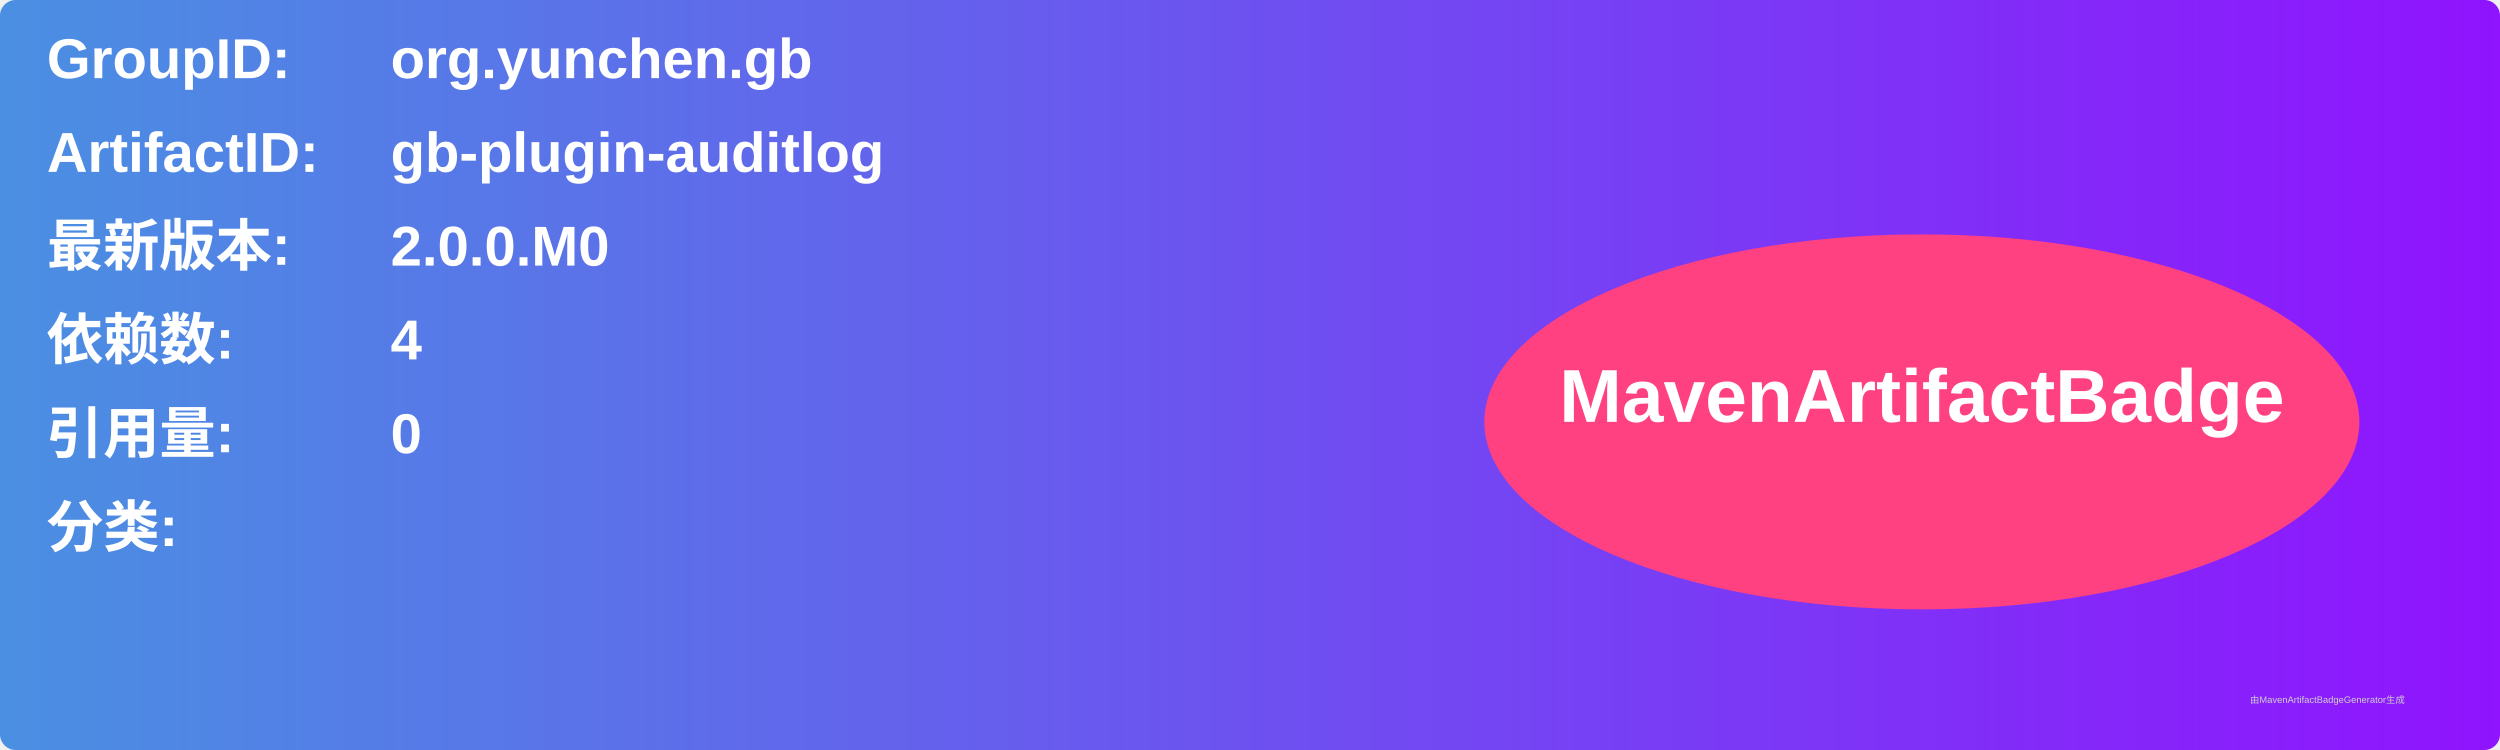
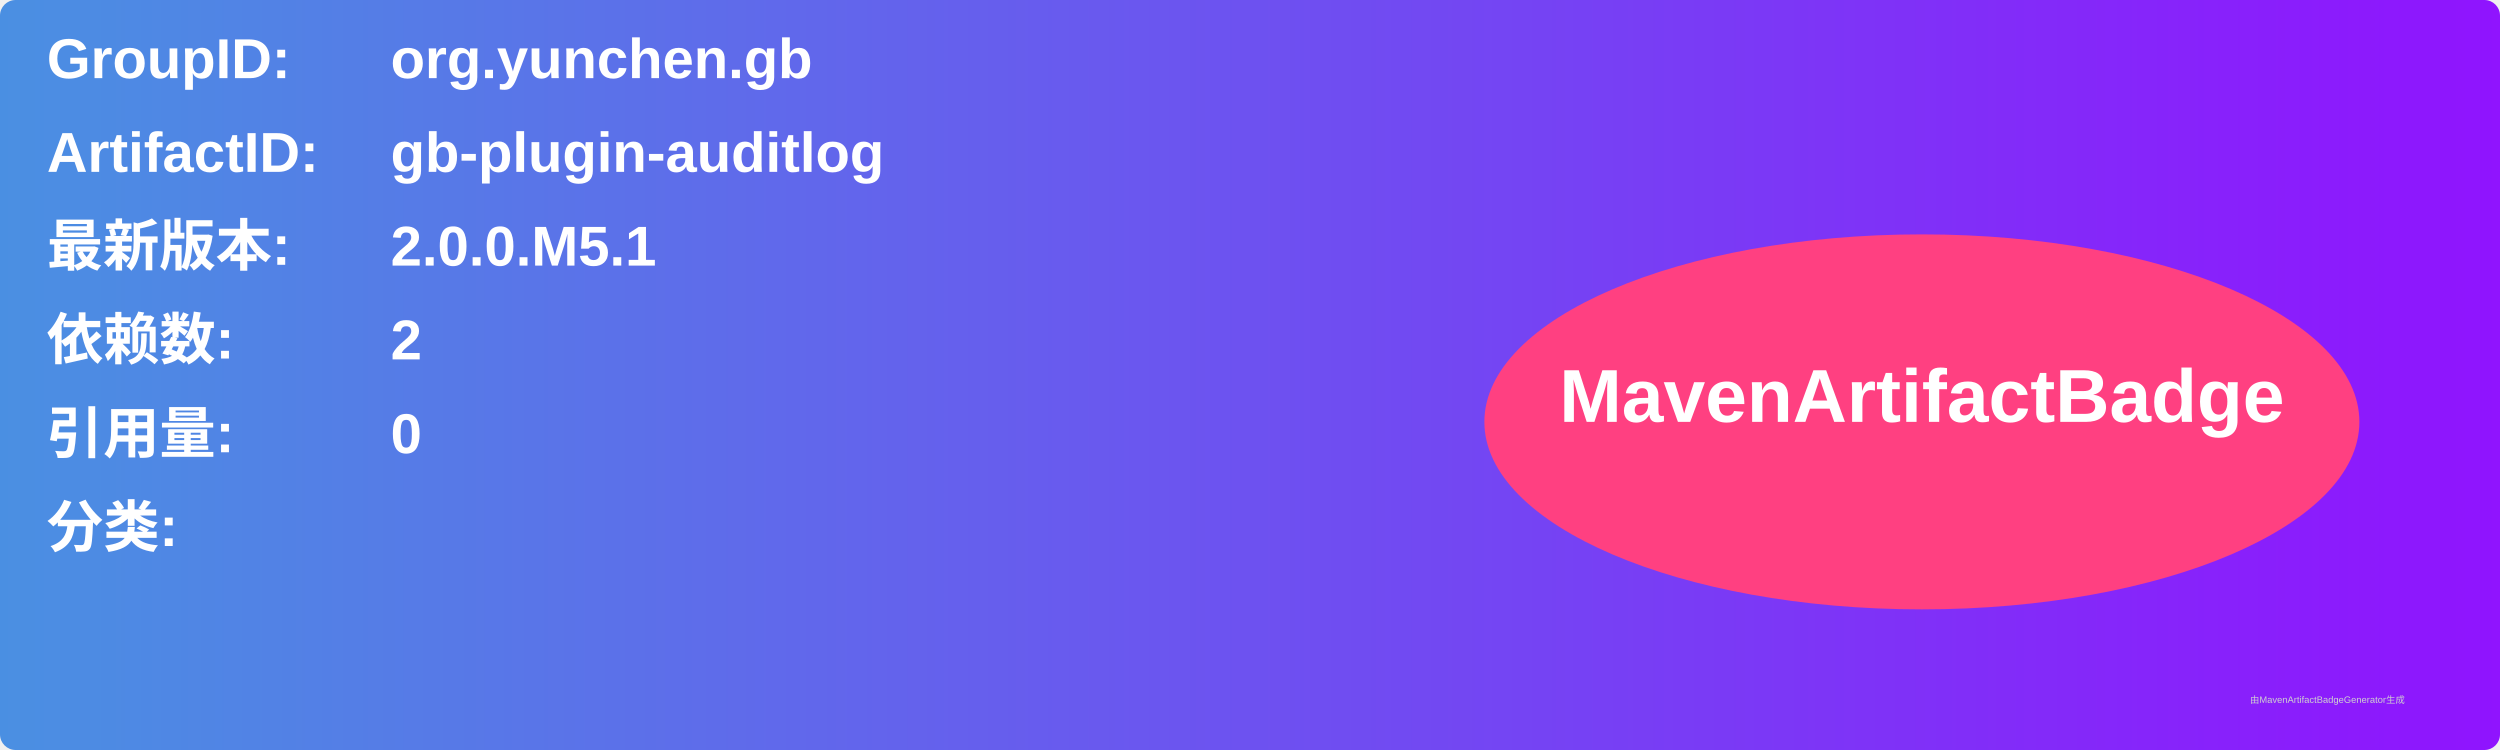
<svg xmlns="http://www.w3.org/2000/svg" width="800" height="240" viewBox="0 0 800 240">
  <linearGradient id="grad" x1="0%" y1="0%" x2="100%" y2="0%">
    <stop offset="0%" stop-color="#4a90e2" />
    <stop offset="100%" stop-color="#9013fe" />
  </linearGradient>
  <rect width="100%" height="100%" rx="5" ry="5" fill="url(#grad)" />
  <g transform="translate(15, 15)">
    <text x="0" y="10" font-family="Arial" font-size="18" fill="white" font-weight="bold" width="260">GroupID:</text>
    <text x="110" y="10" font-family="Arial" font-size="18" fill="white" font-weight="bold" width="460">org.yunchen.gb</text>
    <text x="0" y="40" font-family="Arial" font-size="18" fill="white" font-weight="bold" width="260">ArtifactID:</text>
    <text x="110" y="40" font-family="Arial" font-size="18" fill="white" font-weight="bold" width="460">gb-plugin-auditlog</text>
    <text x="0" y="70" font-family="Arial" font-size="18" fill="white" font-weight="bold">最新版本:</text>
    <text x="110" y="70" font-family="Arial" font-size="18" fill="white" font-weight="bold">
-       <tspan font-weight="bold">2.0.0.M0</tspan>
+       <tspan font-weight="bold">2.0.0.M5.1</tspan>
    </text>
    <text x="0" y="100" font-family="Arial" font-size="18" fill="white" font-weight="bold">依赖数: </text>
    <text x="110" y="100" font-family="Arial" font-size="18" fill="white">
-       <tspan font-weight="bold">4</tspan>
+       <tspan font-weight="bold">2</tspan>
    </text>
    <text x="0" y="130" font-family="Arial" font-size="18" fill="white" font-weight="bold">引用量: </text>
    <text x="110" y="130" font-family="Arial" font-size="18" fill="white">
      <tspan font-weight="bold">0</tspan>
    </text>
    <text x="0" y="160" font-family="Arial" font-size="18" fill="white" font-weight="bold">分类:</text>
    <text x="10" y="190" font-family="Arial" font-size="10" fill="white">
      <tspan font-weight="bold" />
    </text>
    <ellipse cx="600" cy="120" rx="140" ry="60" fill="#ff4081" />
    <text x="600" y="120" text-anchor="middle" font-family="Arial" font-size="24" fill="white" font-weight="bold">MavenArtifactBadge</text>
  </g>
  <text x="720" y="225" font-family="Arial" font-size="3" fill="#d0d0d0">由MavenArtifactBadgeGenerator生成</text>
</svg>
